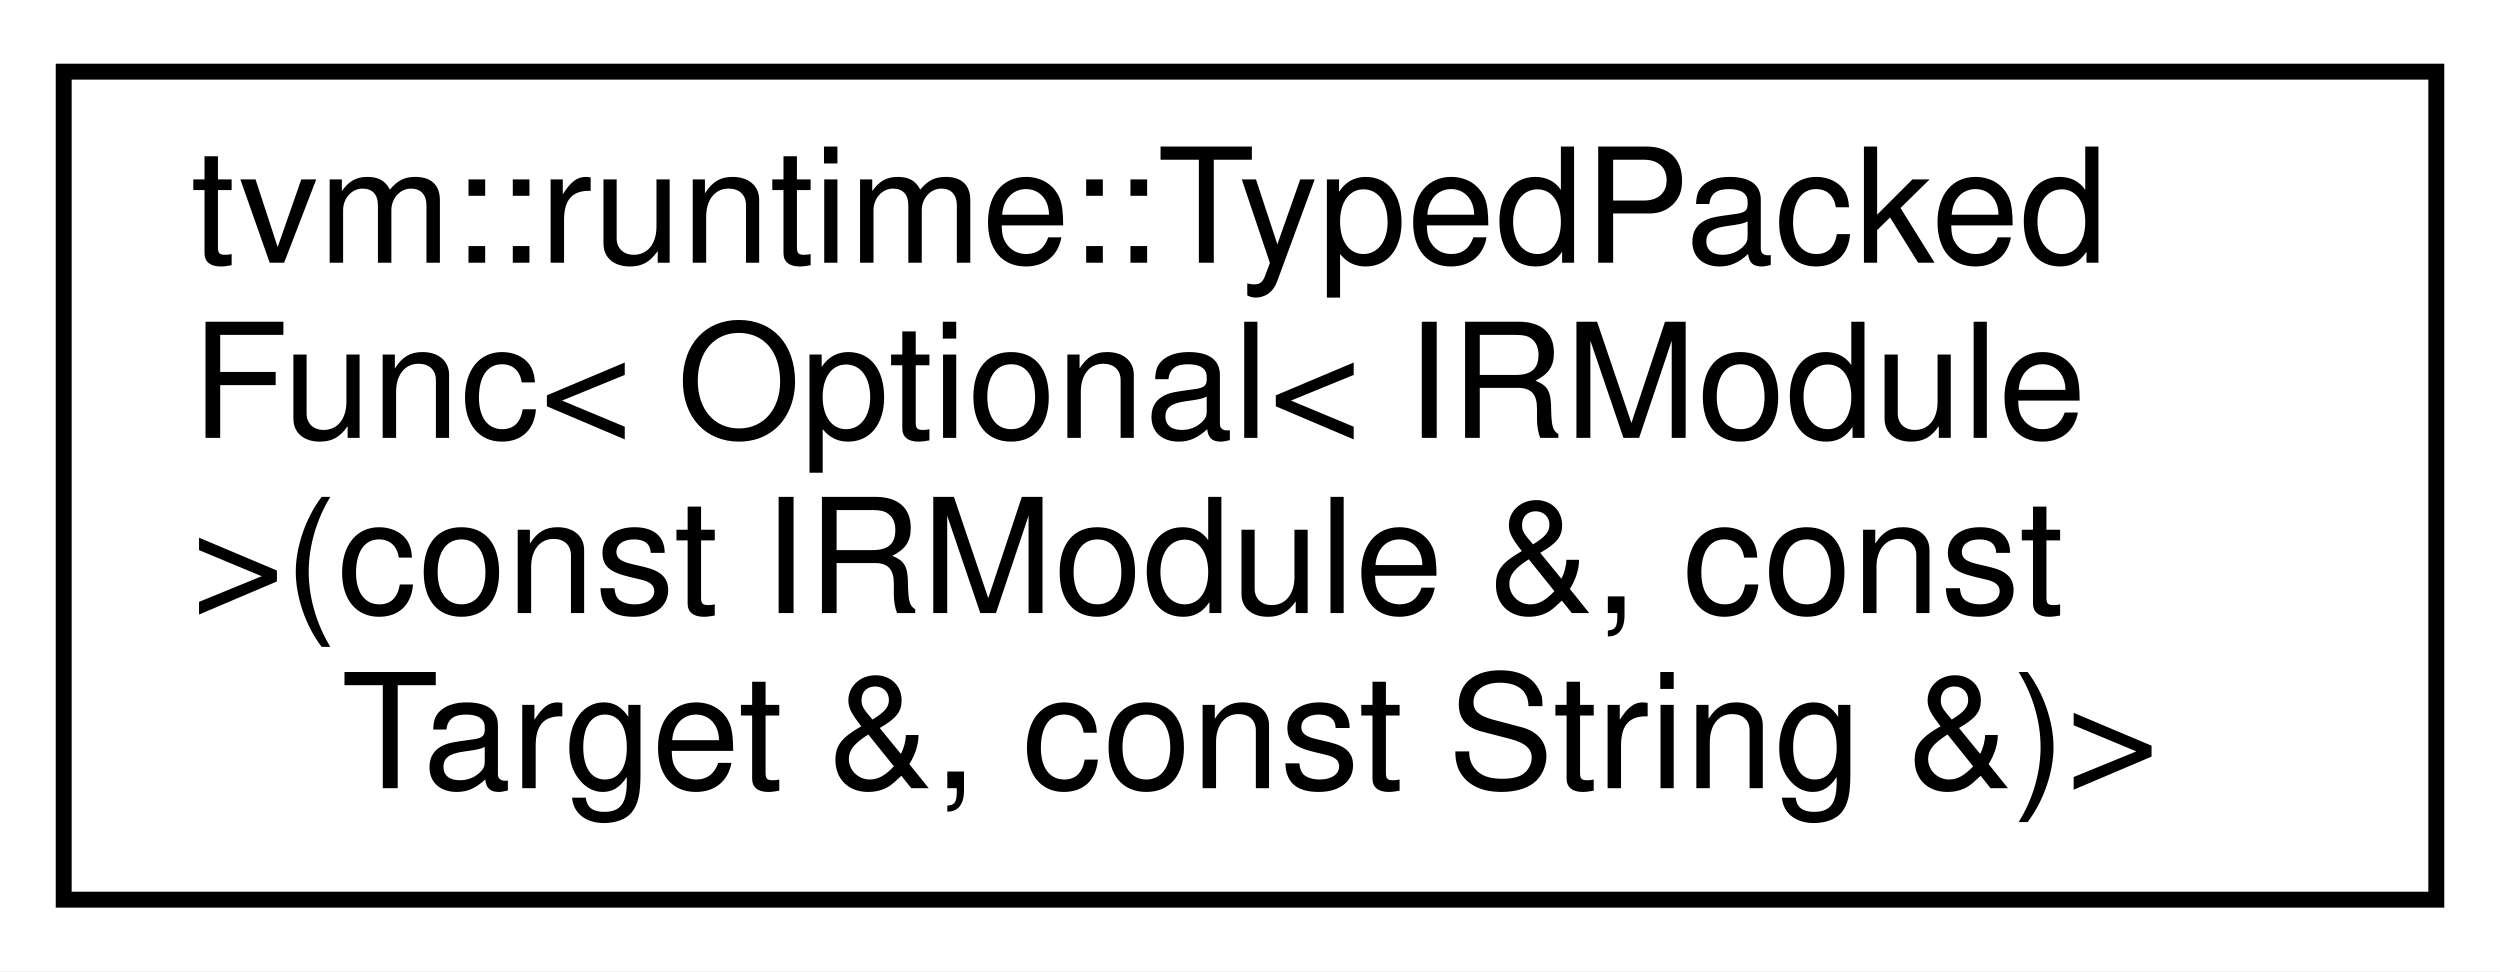
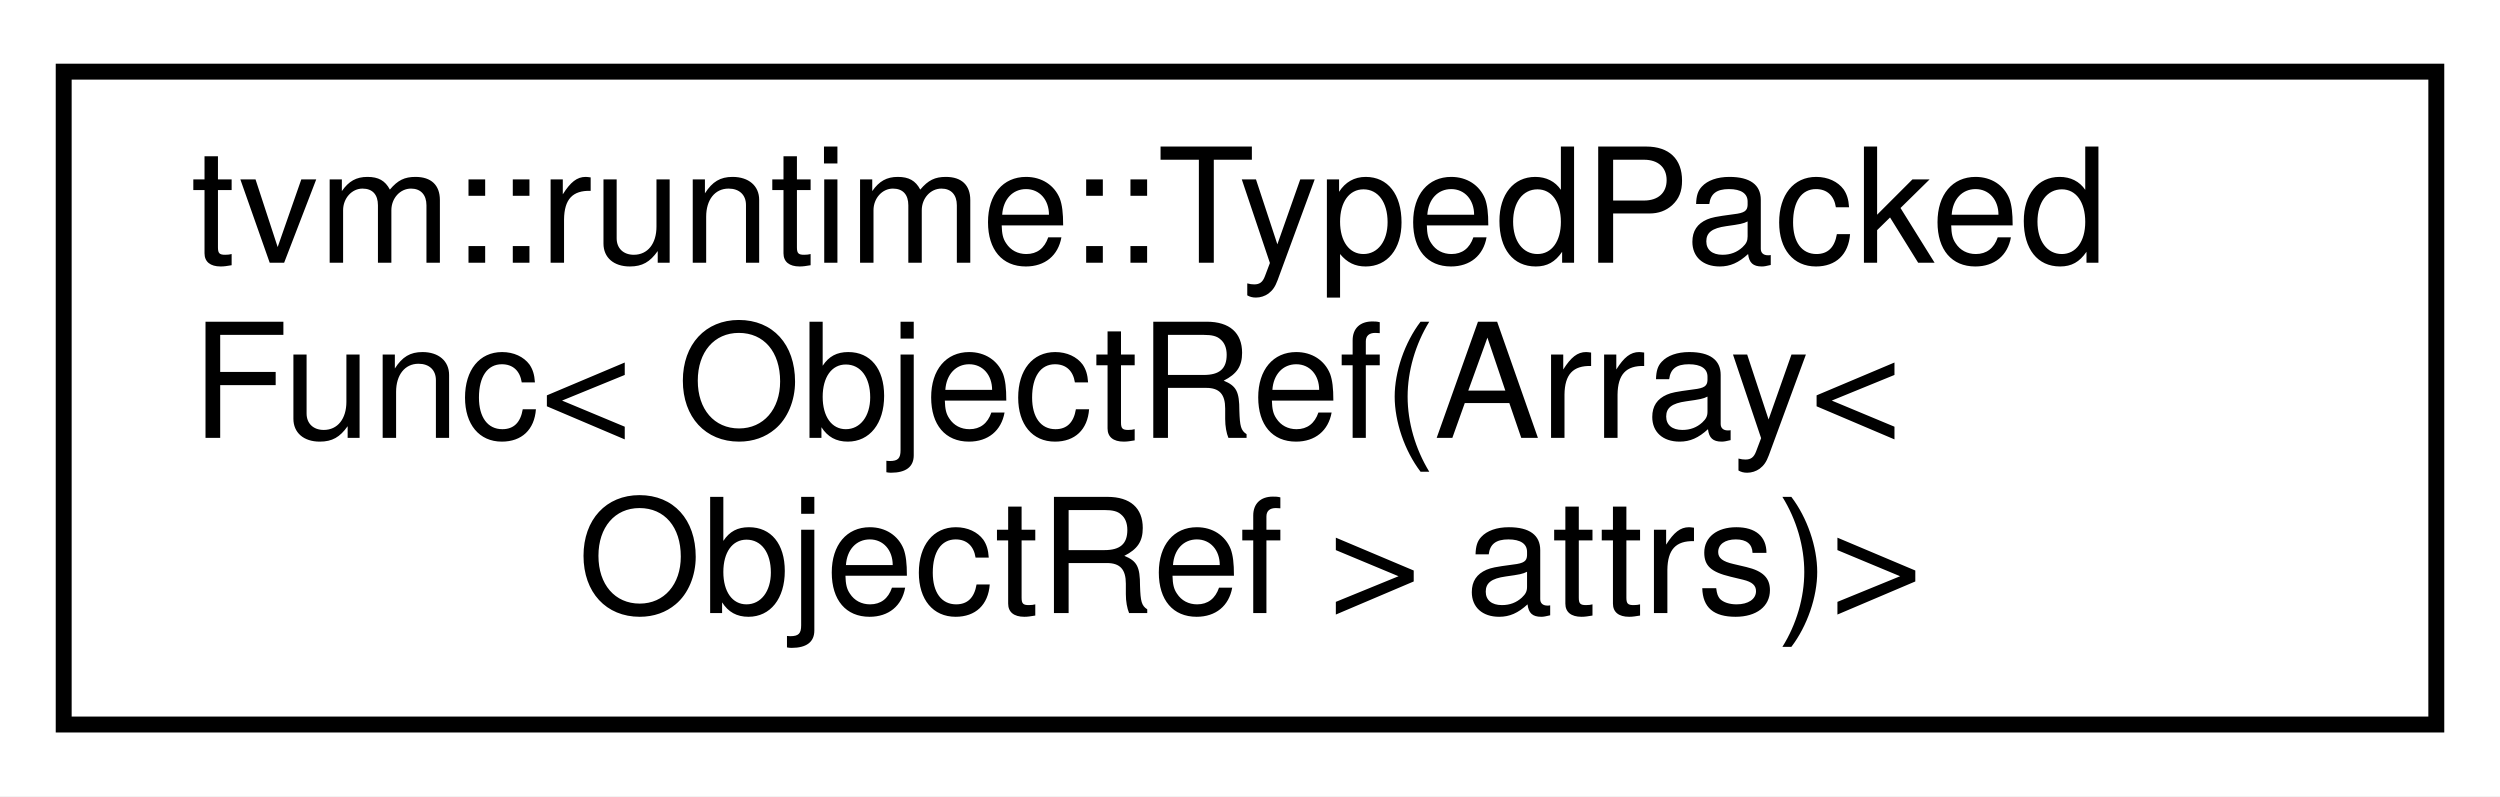
- <svg xmlns="http://www.w3.org/2000/svg" xmlns:xlink="http://www.w3.org/1999/xlink" width="157pt" height="61pt" viewBox="0.00 0.00 157.00 61.00">
-   <g id="graph0" class="graph" transform="scale(1 1) rotate(0) translate(4 57)">
-     <polygon fill="white" stroke="transparent" points="-4,4 -4,-57 153,-57 153,4 -4,4" />
+ <svg xmlns="http://www.w3.org/2000/svg" xmlns:xlink="http://www.w3.org/1999/xlink" width="157pt" height="50pt" viewBox="0.00 0.00 157.00 50.00">
+   <g id="graph0" class="graph" transform="scale(1 1) rotate(0) translate(4 46)">
+     <polygon fill="white" stroke="transparent" points="-4,4 -4,-46 153,-46 153,4 -4,4" />
    <g id="node1" class="node">
      <g id="a_node1">
        <a xlink:href="classtvm_1_1runtime_1_1TypedPackedFunc.html" target="_top" xlink:title=" ">
-           <polygon fill="white" stroke="black" points="0,-0.5 0,-52.5 149,-52.5 149,-0.5 0,-0.5" />
-           <text text-anchor="start" x="8" y="-40.5" font-family="Helvetica,sans-Serif" font-size="10.00">tvm::runtime::TypedPacked</text>
-           <text text-anchor="start" x="8" y="-29.5" font-family="Helvetica,sans-Serif" font-size="10.00">Func&lt; Optional&lt; IRModule</text>
-           <text text-anchor="start" x="8" y="-18.5" font-family="Helvetica,sans-Serif" font-size="10.00"> &gt;(const IRModule &amp;, const</text>
-           <text text-anchor="middle" x="74.5" y="-7.5" font-family="Helvetica,sans-Serif" font-size="10.00"> Target &amp;, const String &amp;)&gt;</text>
+           <polygon fill="white" stroke="black" points="0,-0.5 0,-41.5 149,-41.5 149,-0.5 0,-0.5" />
+           <text text-anchor="start" x="8" y="-29.5" font-family="Helvetica,sans-Serif" font-size="10.00">tvm::runtime::TypedPacked</text>
+           <text text-anchor="start" x="8" y="-18.5" font-family="Helvetica,sans-Serif" font-size="10.00">Func&lt; ObjectRef(Array&lt;</text>
+           <text text-anchor="middle" x="74.5" y="-7.5" font-family="Helvetica,sans-Serif" font-size="10.00"> ObjectRef &gt; attrs)&gt;</text>
        </a>
      </g>
    </g>
  </g>
</svg>
